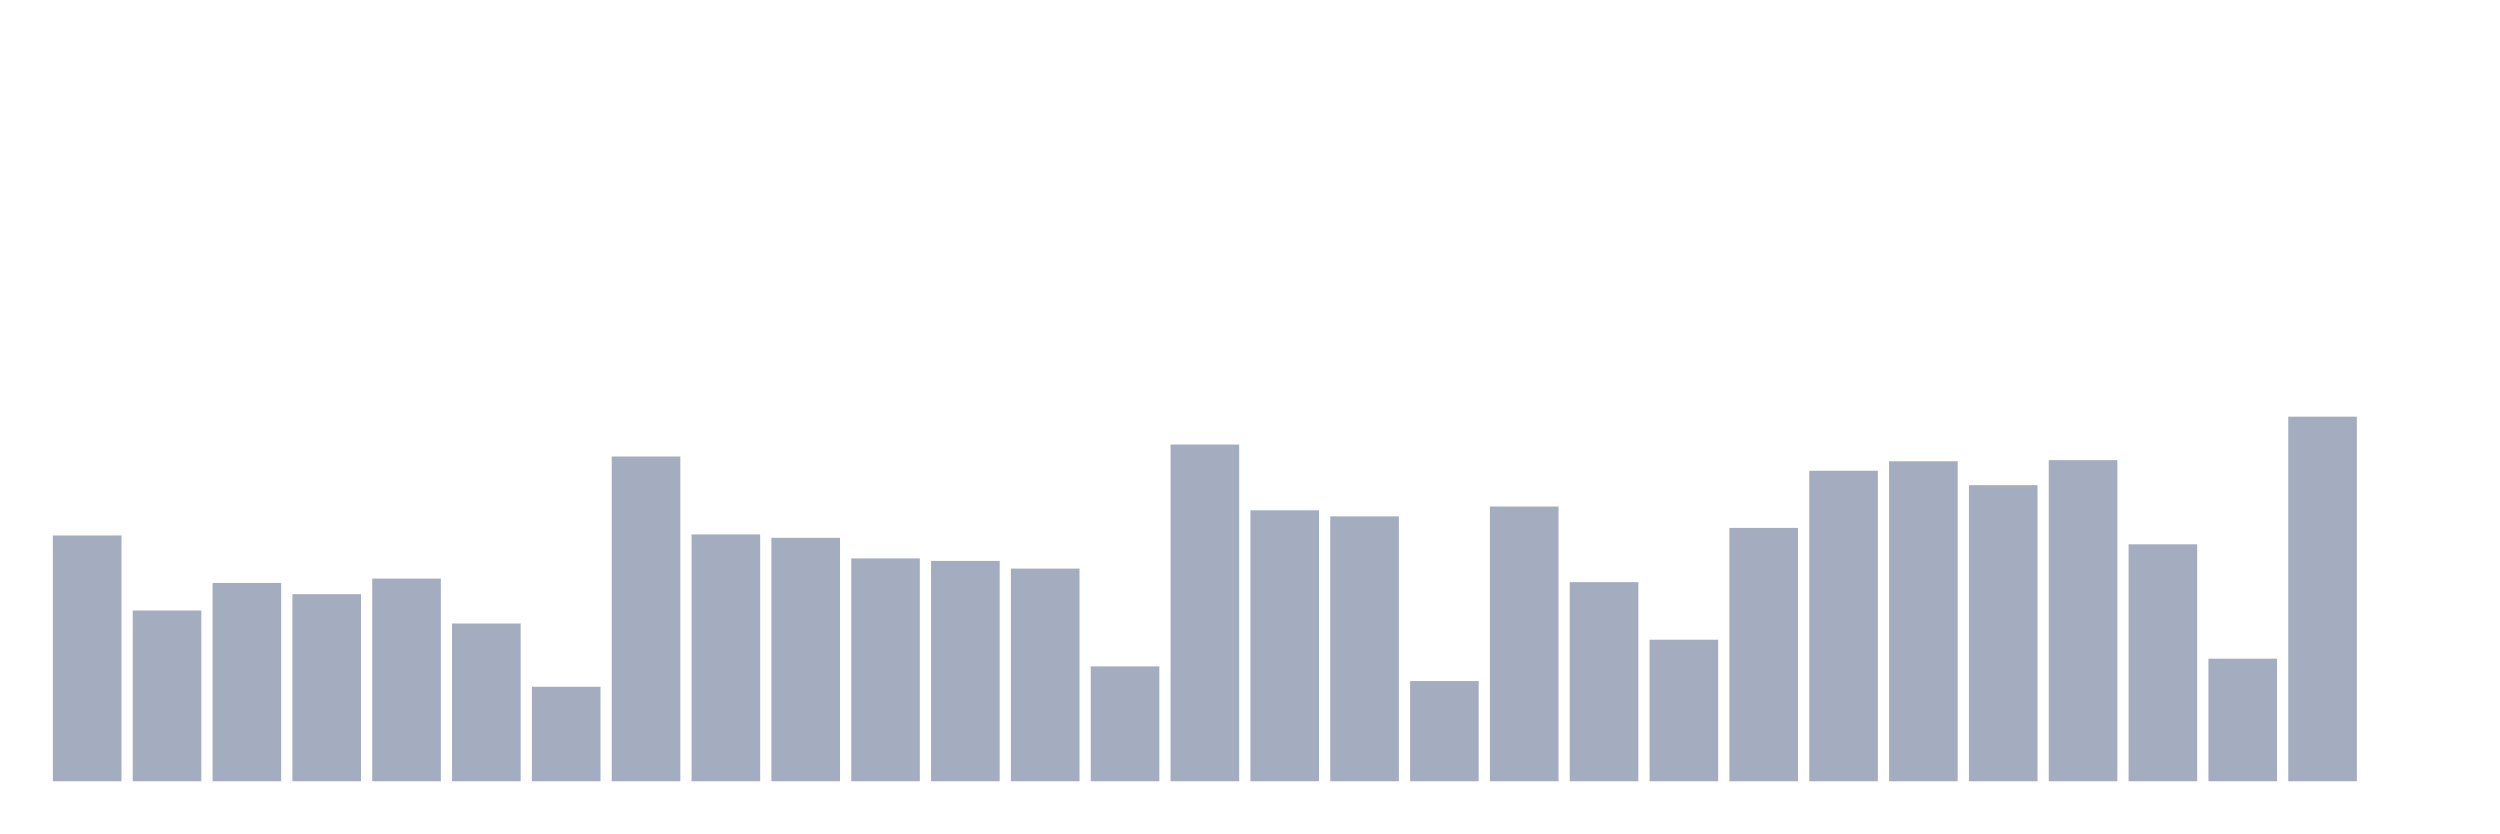
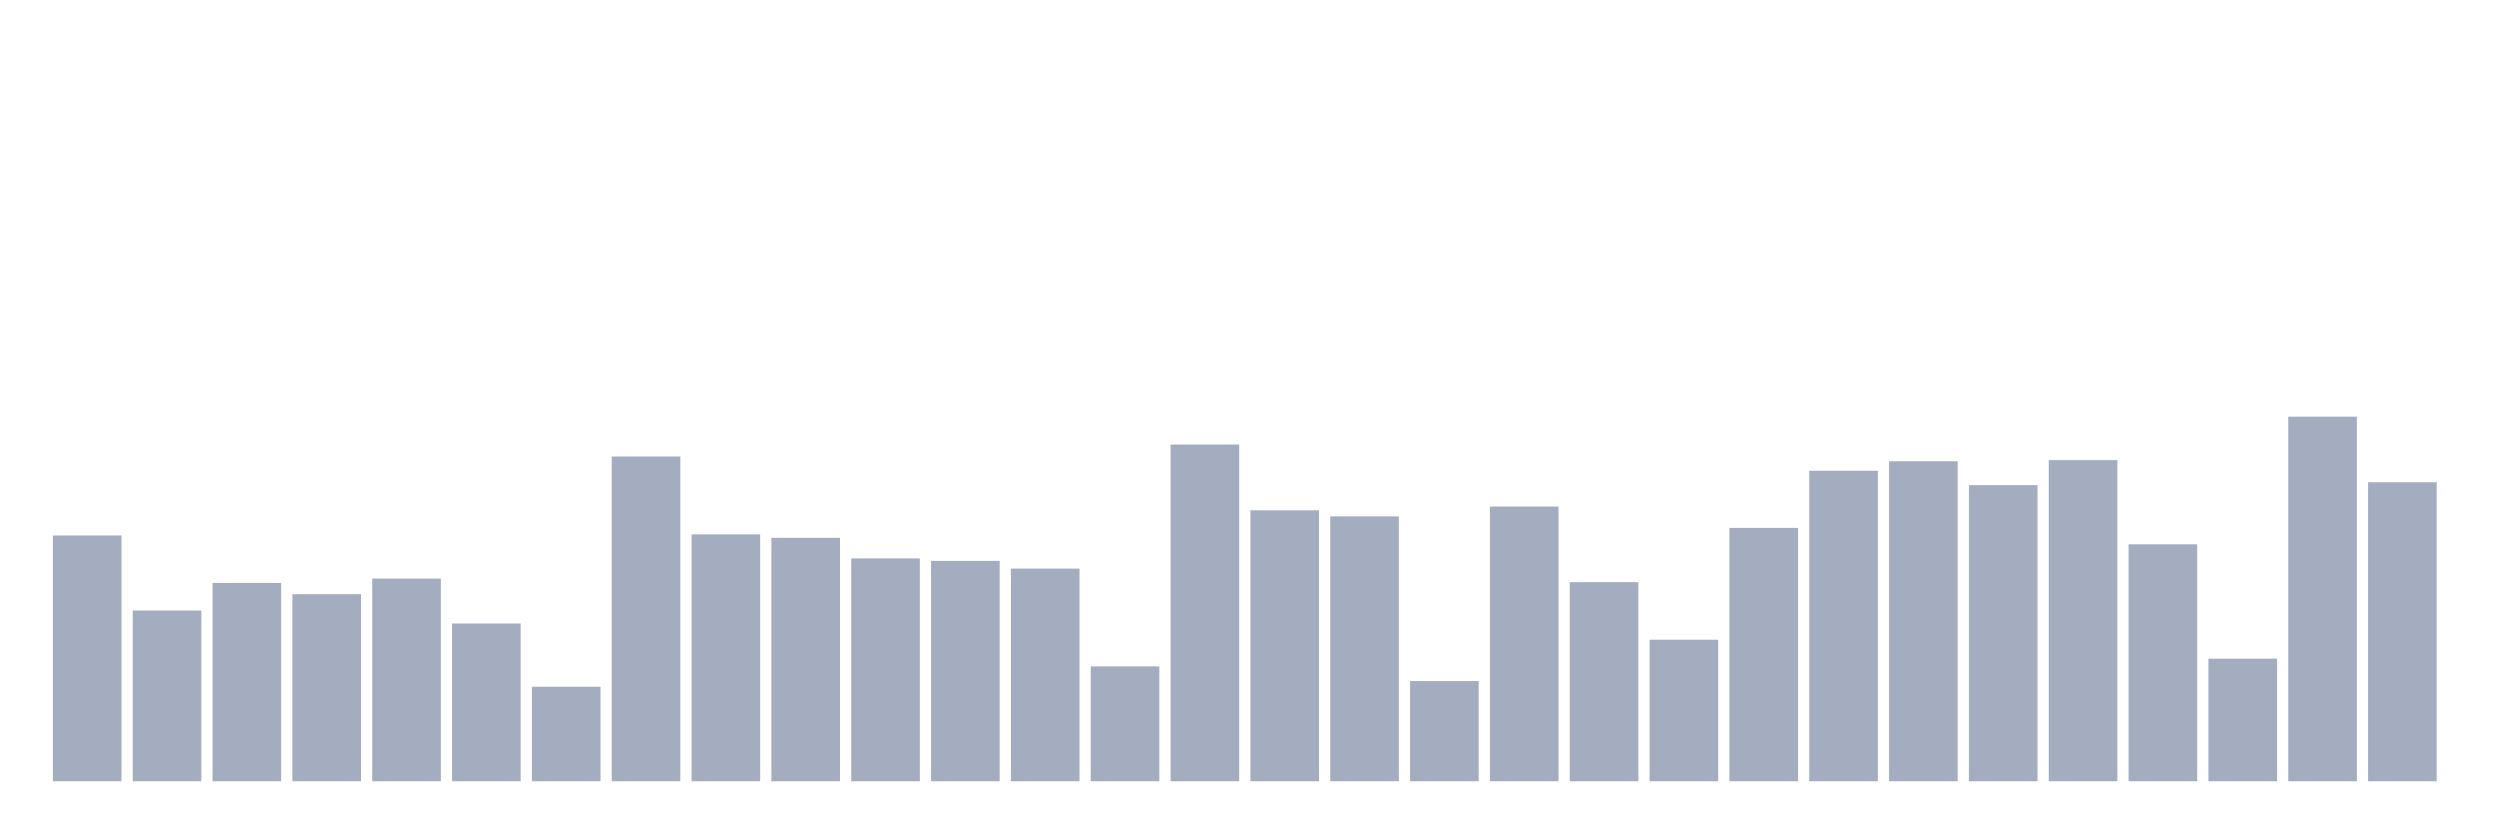
<svg xmlns="http://www.w3.org/2000/svg" viewBox="0 0 480 160">
  <g transform="translate(10,10)">
    <rect class="bar" x="0.153" width="13.175" y="92.809" height="47.191" fill="rgb(164,173,192)" />
    <rect class="bar" x="15.482" width="13.175" y="107.217" height="32.783" fill="rgb(164,173,192)" />
    <rect class="bar" x="30.81" width="13.175" y="101.921" height="38.079" fill="rgb(164,173,192)" />
    <rect class="bar" x="46.138" width="13.175" y="104.083" height="35.917" fill="rgb(164,173,192)" />
    <rect class="bar" x="61.466" width="13.175" y="101.087" height="38.913" fill="rgb(164,173,192)" />
    <rect class="bar" x="76.794" width="13.175" y="109.707" height="30.293" fill="rgb(164,173,192)" />
    <rect class="bar" x="92.123" width="13.175" y="121.857" height="18.143" fill="rgb(164,173,192)" />
    <rect class="bar" x="107.451" width="13.175" y="77.649" height="62.351" fill="rgb(164,173,192)" />
    <rect class="bar" x="122.779" width="13.175" y="92.604" height="47.396" fill="rgb(164,173,192)" />
    <rect class="bar" x="138.107" width="13.175" y="93.26" height="46.74" fill="rgb(164,173,192)" />
    <rect class="bar" x="153.436" width="13.175" y="97.215" height="42.785" fill="rgb(164,173,192)" />
    <rect class="bar" x="168.764" width="13.175" y="97.694" height="42.306" fill="rgb(164,173,192)" />
    <rect class="bar" x="184.092" width="13.175" y="99.171" height="40.829" fill="rgb(164,173,192)" />
    <rect class="bar" x="199.42" width="13.175" y="117.944" height="22.056" fill="rgb(164,173,192)" />
    <rect class="bar" x="214.748" width="13.175" y="75.35" height="64.65" fill="rgb(164,173,192)" />
    <rect class="bar" x="230.077" width="13.175" y="87.979" height="52.021" fill="rgb(164,173,192)" />
    <rect class="bar" x="245.405" width="13.175" y="89.142" height="50.858" fill="rgb(164,173,192)" />
    <rect class="bar" x="260.733" width="13.175" y="120.762" height="19.238" fill="rgb(164,173,192)" />
    <rect class="bar" x="276.061" width="13.175" y="87.254" height="52.746" fill="rgb(164,173,192)" />
    <rect class="bar" x="291.39" width="13.175" y="101.771" height="38.229" fill="rgb(164,173,192)" />
    <rect class="bar" x="306.718" width="13.175" y="112.826" height="27.174" fill="rgb(164,173,192)" />
    <rect class="bar" x="322.046" width="13.175" y="91.358" height="48.642" fill="rgb(164,173,192)" />
    <rect class="bar" x="337.374" width="13.175" y="80.385" height="59.615" fill="rgb(164,173,192)" />
    <rect class="bar" x="352.702" width="13.175" y="78.565" height="61.435" fill="rgb(164,173,192)" />
    <rect class="bar" x="368.031" width="13.175" y="83.149" height="56.851" fill="rgb(164,173,192)" />
    <rect class="bar" x="383.359" width="13.175" y="78.346" height="61.654" fill="rgb(164,173,192)" />
    <rect class="bar" x="398.687" width="13.175" y="94.505" height="45.495" fill="rgb(164,173,192)" />
    <rect class="bar" x="414.015" width="13.175" y="116.466" height="23.534" fill="rgb(164,173,192)" />
    <rect class="bar" x="429.344" width="13.175" y="70" height="70" fill="rgb(164,173,192)" />
-     <rect class="bar" x="444.672" width="13.175" y="140" height="0" fill="rgb(164,173,192)" />
+     <rect class="bar" x="444.672" width="13.175" y="82.588" height="57.412" fill="rgb(164,173,192)" />
  </g>
</svg>
